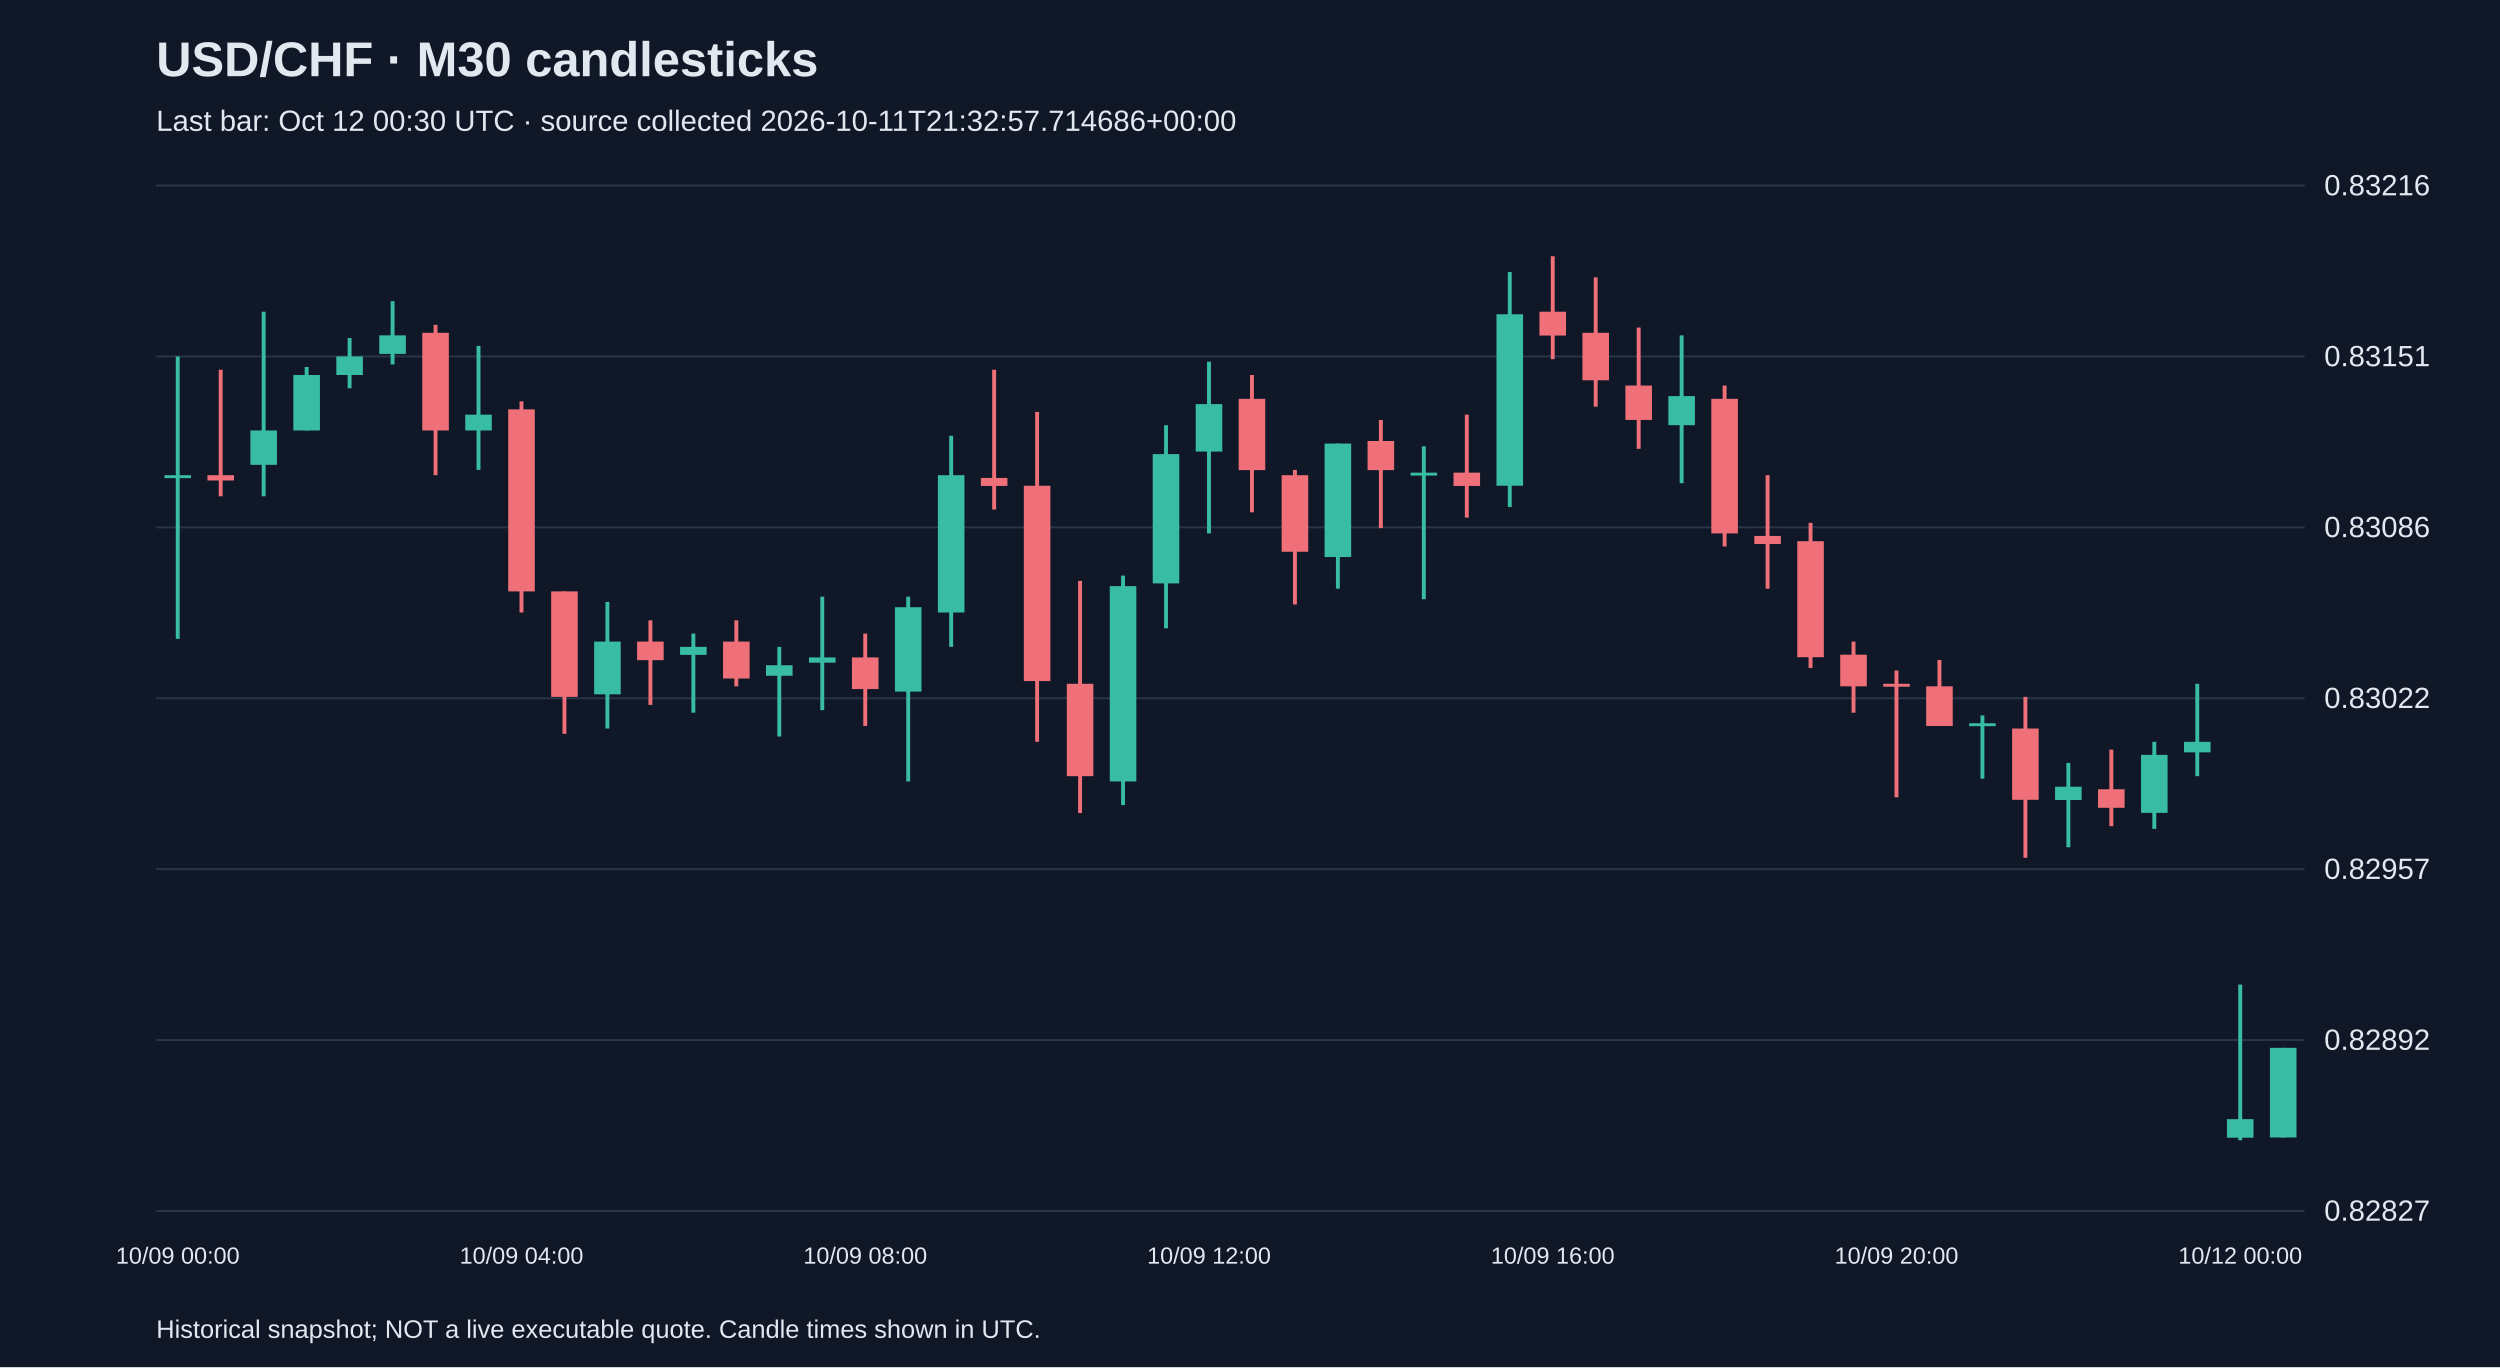
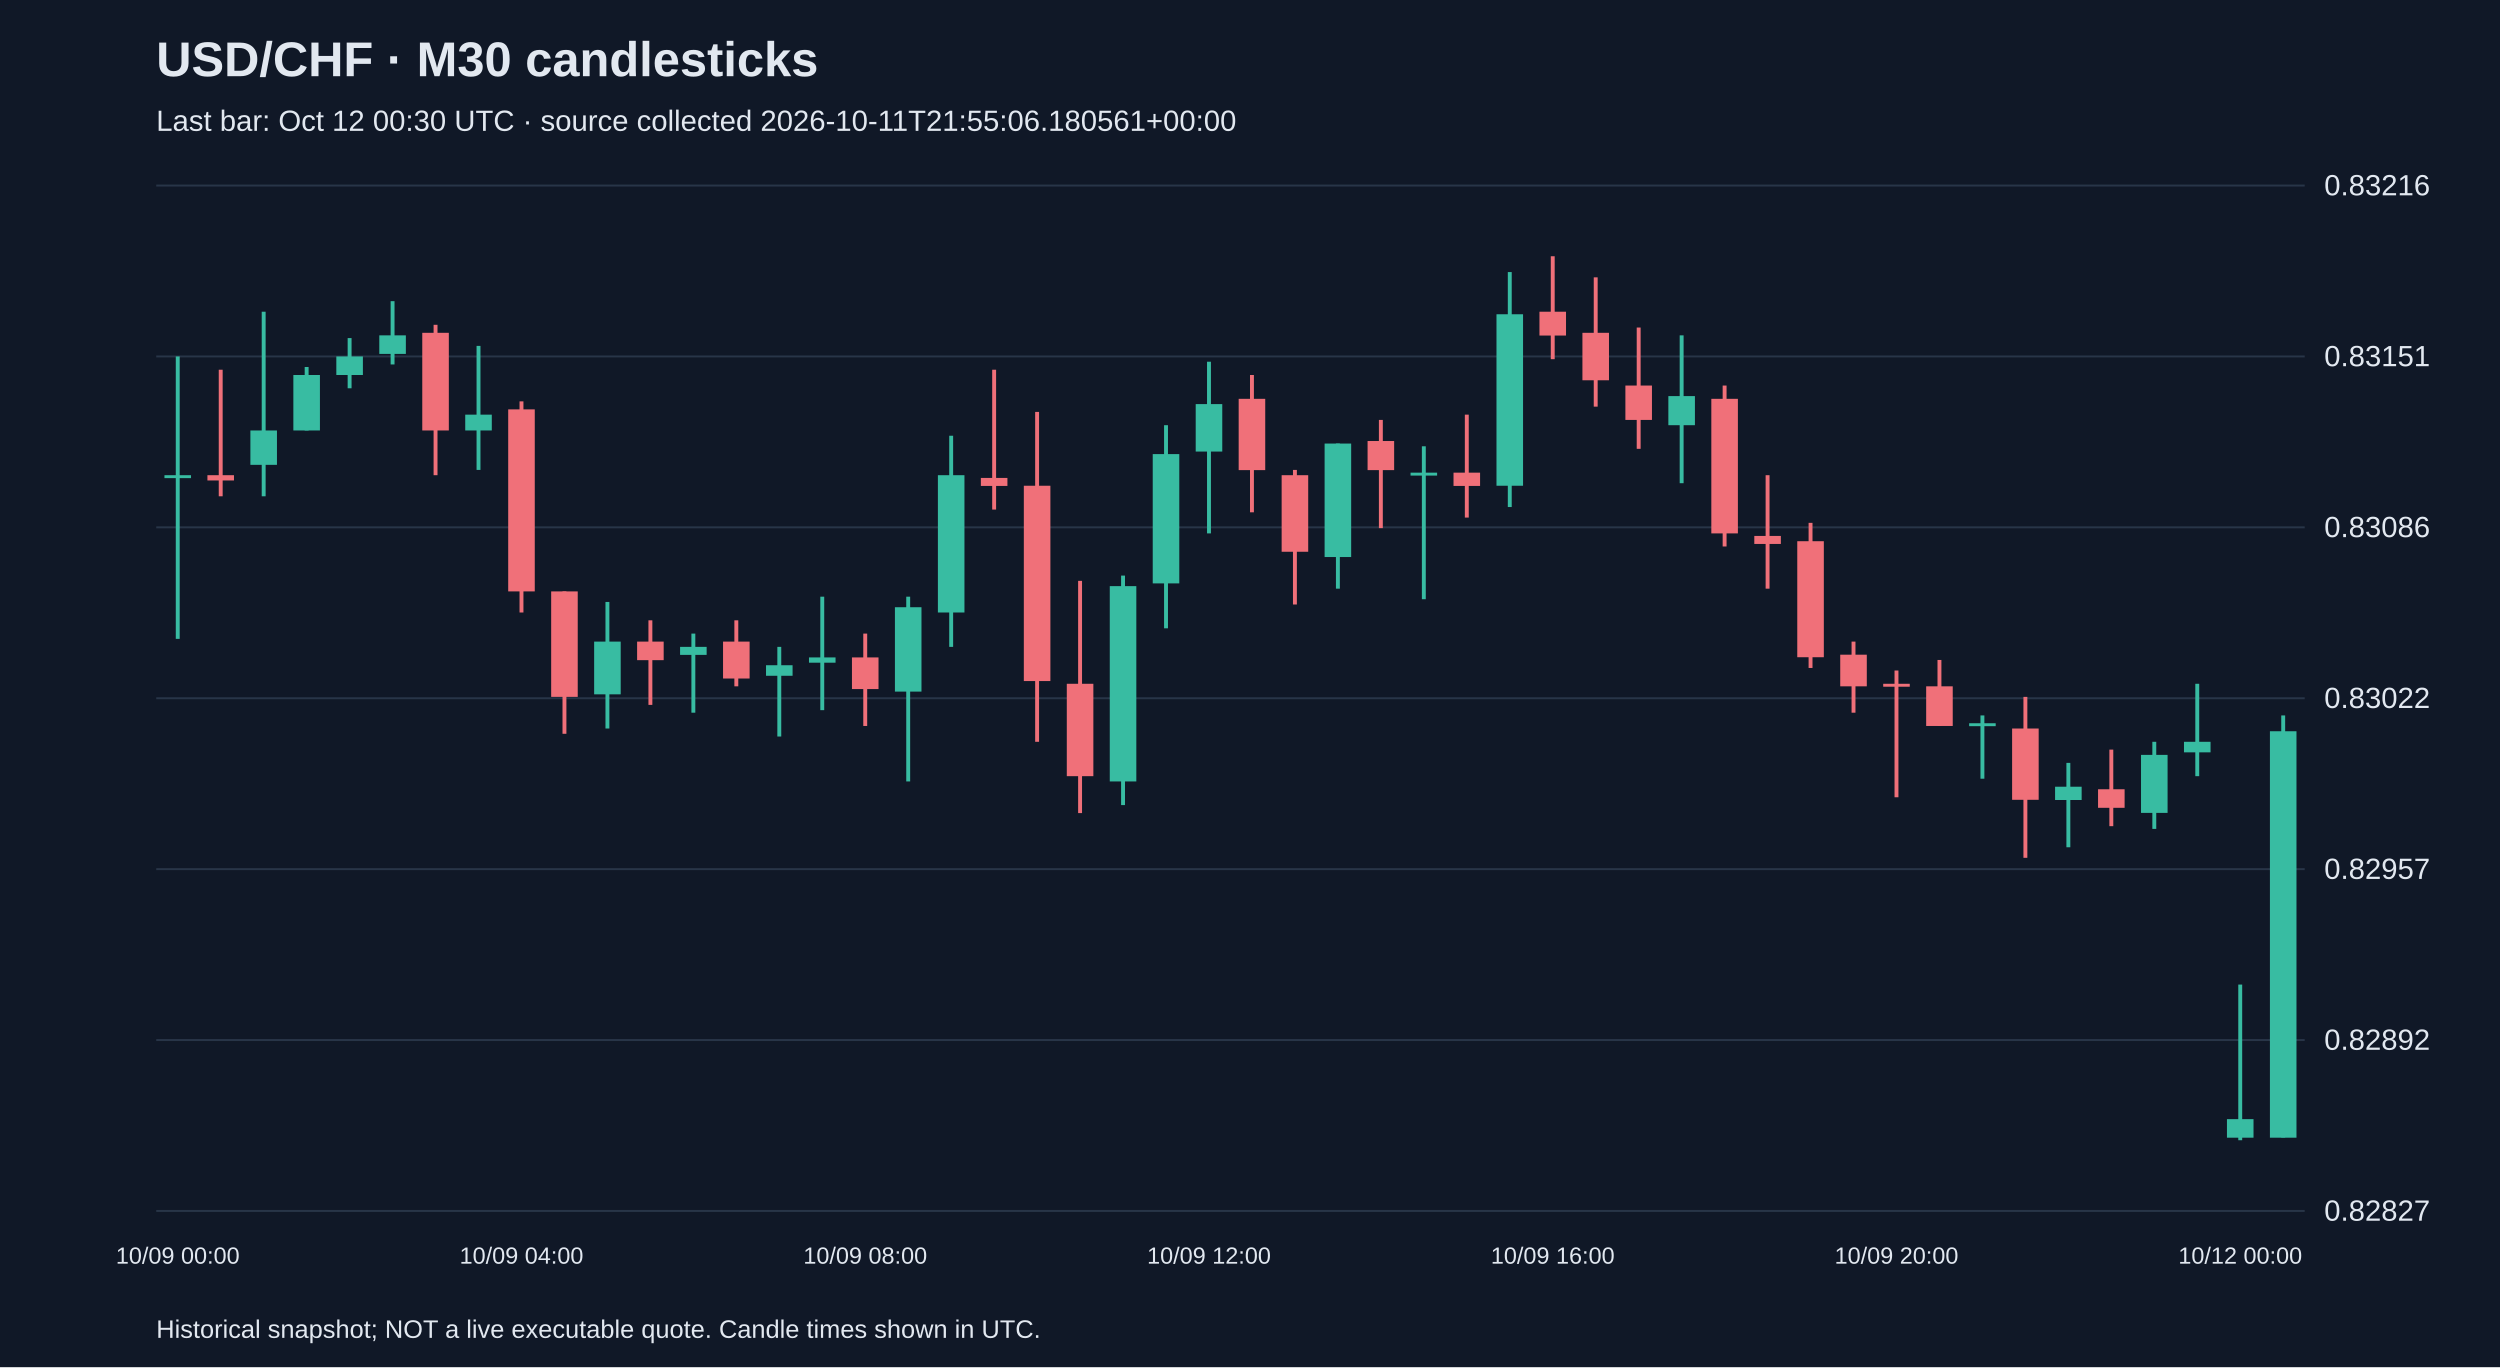
<svg xmlns="http://www.w3.org/2000/svg" viewBox="0 0 1280 700">
  <rect width="100%" height="100%" fill="#101827" />
  <style>text{font-family:Arial,sans-serif;fill:#e2e8f0}</style>
  <text x="80" y="39" font-size="25" font-weight="bold">USD/CHF · M30 candlesticks</text>
-   <text x="80" y="67" font-size="15" fill="#a6b1c5">Last bar: Oct 12 00:30 UTC · source collected 2026-10-11T21:32:57.714686+00:00</text>
+   <text x="80" y="67" font-size="15" fill="#a6b1c5">Last bar: Oct 12 00:30 UTC · source collected 2026-10-11T21:55:06.180561+00:00</text>
  <line x1="80" y1="620.0" x2="1180" y2="620.0" stroke="#283548" />
  <text x="1190" y="625.0" font-size="15">0.82827</text>
  <line x1="80" y1="532.5" x2="1180" y2="532.5" stroke="#283548" />
  <text x="1190" y="537.5" font-size="15">0.82892</text>
  <line x1="80" y1="445.0" x2="1180" y2="445.0" stroke="#283548" />
  <text x="1190" y="450.0" font-size="15">0.82957</text>
  <line x1="80" y1="357.5" x2="1180" y2="357.5" stroke="#283548" />
  <text x="1190" y="362.5" font-size="15">0.83022</text>
  <line x1="80" y1="270.0" x2="1180" y2="270.0" stroke="#283548" />
  <text x="1190" y="275.0" font-size="15">0.83086</text>
  <line x1="80" y1="182.5" x2="1180" y2="182.5" stroke="#283548" />
  <text x="1190" y="187.5" font-size="15">0.83151</text>
  <line x1="80" y1="95.0" x2="1180" y2="95.0" stroke="#283548" />
  <text x="1190" y="100.0" font-size="15">0.83216</text>
  <line x1="91.0" y1="182.5" x2="91.0" y2="327.1" stroke="#38bca2" stroke-width="2" />
  <rect x="84.2" y="243.3" width="13.6" height="1.5" fill="#38bca2" />
  <text x="91.0" y="647" text-anchor="middle" font-size="12">10/09 00:00</text>
  <line x1="113.0" y1="189.3" x2="113.0" y2="254.1" stroke="#f07079" stroke-width="2" />
  <rect x="106.2" y="243.3" width="13.6" height="2.7" fill="#f07079" />
  <line x1="135.0" y1="159.6" x2="135.0" y2="254.1" stroke="#38bca2" stroke-width="2" />
  <rect x="128.2" y="220.4" width="13.6" height="17.6" fill="#38bca2" />
  <line x1="157.0" y1="187.9" x2="157.0" y2="220.4" stroke="#38bca2" stroke-width="2" />
  <rect x="150.2" y="192.0" width="13.6" height="28.4" fill="#38bca2" />
  <line x1="179.0" y1="173.1" x2="179.0" y2="198.8" stroke="#38bca2" stroke-width="2" />
  <rect x="172.2" y="182.5" width="13.6" height="9.5" fill="#38bca2" />
  <line x1="201.0" y1="154.2" x2="201.0" y2="186.6" stroke="#38bca2" stroke-width="2" />
  <rect x="194.2" y="171.7" width="13.6" height="9.5" fill="#38bca2" />
  <line x1="223.0" y1="166.3" x2="223.0" y2="243.3" stroke="#f07079" stroke-width="2" />
  <rect x="216.2" y="170.4" width="13.6" height="50.0" fill="#f07079" />
  <line x1="245.0" y1="177.1" x2="245.0" y2="240.6" stroke="#38bca2" stroke-width="2" />
  <rect x="238.2" y="212.3" width="13.6" height="8.1" fill="#38bca2" />
  <line x1="267.0" y1="205.5" x2="267.0" y2="313.6" stroke="#f07079" stroke-width="2" />
  <rect x="260.2" y="209.6" width="13.6" height="93.2" fill="#f07079" />
  <text x="267.0" y="647" text-anchor="middle" font-size="12">10/09 04:00</text>
  <line x1="289.0" y1="302.8" x2="289.0" y2="375.7" stroke="#f07079" stroke-width="2" />
  <rect x="282.2" y="302.8" width="13.6" height="54.0" fill="#f07079" />
  <line x1="311.0" y1="308.2" x2="311.0" y2="373.0" stroke="#38bca2" stroke-width="2" />
  <rect x="304.2" y="328.5" width="13.6" height="27.0" fill="#38bca2" />
  <line x1="333.0" y1="317.6" x2="333.0" y2="360.9" stroke="#f07079" stroke-width="2" />
  <rect x="326.2" y="328.5" width="13.6" height="9.5" fill="#f07079" />
  <line x1="355.0" y1="324.4" x2="355.0" y2="364.9" stroke="#38bca2" stroke-width="2" />
  <rect x="348.2" y="331.2" width="13.6" height="4.1" fill="#38bca2" />
  <line x1="377.0" y1="317.6" x2="377.0" y2="351.4" stroke="#f07079" stroke-width="2" />
  <rect x="370.2" y="328.5" width="13.6" height="18.9" fill="#f07079" />
  <line x1="399.0" y1="331.2" x2="399.0" y2="377.1" stroke="#38bca2" stroke-width="2" />
  <rect x="392.2" y="340.6" width="13.6" height="5.4" fill="#38bca2" />
  <line x1="421.0" y1="305.5" x2="421.0" y2="363.6" stroke="#38bca2" stroke-width="2" />
  <rect x="414.2" y="336.6" width="13.6" height="2.7" fill="#38bca2" />
  <line x1="443.0" y1="324.4" x2="443.0" y2="371.7" stroke="#f07079" stroke-width="2" />
  <rect x="436.2" y="336.6" width="13.6" height="16.2" fill="#f07079" />
  <text x="443.0" y="647" text-anchor="middle" font-size="12">10/09 08:00</text>
  <line x1="465.0" y1="305.5" x2="465.0" y2="400.1" stroke="#38bca2" stroke-width="2" />
  <rect x="458.2" y="310.9" width="13.6" height="43.2" fill="#38bca2" />
  <line x1="487.0" y1="223.1" x2="487.0" y2="331.2" stroke="#38bca2" stroke-width="2" />
  <rect x="480.2" y="243.3" width="13.6" height="70.3" fill="#38bca2" />
  <line x1="509.0" y1="189.3" x2="509.0" y2="260.9" stroke="#f07079" stroke-width="2" />
  <rect x="502.2" y="244.7" width="13.6" height="4.1" fill="#f07079" />
  <line x1="531.0" y1="210.9" x2="531.0" y2="379.8" stroke="#f07079" stroke-width="2" />
  <rect x="524.2" y="248.7" width="13.6" height="100.0" fill="#f07079" />
  <line x1="553.0" y1="297.4" x2="553.0" y2="416.3" stroke="#f07079" stroke-width="2" />
  <rect x="546.2" y="350.1" width="13.6" height="47.3" fill="#f07079" />
  <line x1="575.0" y1="294.7" x2="575.0" y2="412.2" stroke="#38bca2" stroke-width="2" />
  <rect x="568.2" y="300.1" width="13.6" height="100.0" fill="#38bca2" />
  <line x1="597.0" y1="217.7" x2="597.0" y2="321.7" stroke="#38bca2" stroke-width="2" />
  <rect x="590.2" y="232.5" width="13.6" height="66.2" fill="#38bca2" />
  <line x1="619.0" y1="185.2" x2="619.0" y2="273.1" stroke="#38bca2" stroke-width="2" />
  <rect x="612.2" y="206.9" width="13.6" height="24.3" fill="#38bca2" />
  <text x="619.0" y="647" text-anchor="middle" font-size="12">10/09 12:00</text>
  <line x1="641.0" y1="192.0" x2="641.0" y2="262.3" stroke="#f07079" stroke-width="2" />
  <rect x="634.2" y="204.2" width="13.6" height="36.5" fill="#f07079" />
  <line x1="663.0" y1="240.6" x2="663.0" y2="309.5" stroke="#f07079" stroke-width="2" />
  <rect x="656.2" y="243.3" width="13.6" height="39.2" fill="#f07079" />
  <line x1="685.0" y1="227.1" x2="685.0" y2="301.4" stroke="#38bca2" stroke-width="2" />
  <rect x="678.2" y="227.1" width="13.6" height="58.1" fill="#38bca2" />
  <line x1="707.0" y1="215.0" x2="707.0" y2="270.4" stroke="#f07079" stroke-width="2" />
  <rect x="700.2" y="225.8" width="13.6" height="14.9" fill="#f07079" />
  <line x1="729.0" y1="228.5" x2="729.0" y2="306.8" stroke="#38bca2" stroke-width="2" />
  <rect x="722.2" y="242.0" width="13.6" height="1.5" fill="#38bca2" />
  <line x1="751.0" y1="212.3" x2="751.0" y2="265.0" stroke="#f07079" stroke-width="2" />
  <rect x="744.2" y="242.0" width="13.6" height="6.8" fill="#f07079" />
  <line x1="773.0" y1="139.3" x2="773.0" y2="259.6" stroke="#38bca2" stroke-width="2" />
  <rect x="766.2" y="160.9" width="13.6" height="87.8" fill="#38bca2" />
  <line x1="795.0" y1="131.2" x2="795.0" y2="183.9" stroke="#f07079" stroke-width="2" />
  <rect x="788.2" y="159.6" width="13.6" height="12.2" fill="#f07079" />
  <text x="795.0" y="647" text-anchor="middle" font-size="12">10/09 16:00</text>
  <line x1="817.0" y1="142.0" x2="817.0" y2="208.2" stroke="#f07079" stroke-width="2" />
  <rect x="810.2" y="170.4" width="13.6" height="24.3" fill="#f07079" />
  <line x1="839.0" y1="167.7" x2="839.0" y2="229.8" stroke="#f07079" stroke-width="2" />
  <rect x="832.2" y="197.4" width="13.6" height="17.6" fill="#f07079" />
  <line x1="861.0" y1="171.7" x2="861.0" y2="247.4" stroke="#38bca2" stroke-width="2" />
  <rect x="854.2" y="202.8" width="13.6" height="14.9" fill="#38bca2" />
  <line x1="883.0" y1="197.4" x2="883.0" y2="279.8" stroke="#f07079" stroke-width="2" />
  <rect x="876.2" y="204.2" width="13.6" height="68.9" fill="#f07079" />
  <line x1="905.0" y1="243.3" x2="905.0" y2="301.4" stroke="#f07079" stroke-width="2" />
  <rect x="898.2" y="274.4" width="13.6" height="4.1" fill="#f07079" />
  <line x1="927.0" y1="267.7" x2="927.0" y2="342.0" stroke="#f07079" stroke-width="2" />
  <rect x="920.2" y="277.1" width="13.6" height="59.4" fill="#f07079" />
  <line x1="949.0" y1="328.5" x2="949.0" y2="364.9" stroke="#f07079" stroke-width="2" />
  <rect x="942.2" y="335.2" width="13.6" height="16.2" fill="#f07079" />
  <line x1="971.0" y1="343.3" x2="971.0" y2="408.2" stroke="#f07079" stroke-width="2" />
  <rect x="964.2" y="350.1" width="13.6" height="1.5" fill="#f07079" />
  <text x="971.0" y="647" text-anchor="middle" font-size="12">10/09 20:00</text>
  <line x1="993.0" y1="337.9" x2="993.0" y2="371.7" stroke="#f07079" stroke-width="2" />
  <rect x="986.2" y="351.4" width="13.6" height="20.3" fill="#f07079" />
  <line x1="1015.0" y1="366.3" x2="1015.0" y2="398.7" stroke="#38bca2" stroke-width="2" />
  <rect x="1008.2" y="370.3" width="13.6" height="1.5" fill="#38bca2" />
  <line x1="1037.0" y1="356.8" x2="1037.0" y2="439.2" stroke="#f07079" stroke-width="2" />
  <rect x="1030.2" y="373.0" width="13.6" height="36.5" fill="#f07079" />
  <line x1="1059.0" y1="390.6" x2="1059.0" y2="433.8" stroke="#38bca2" stroke-width="2" />
  <rect x="1052.2" y="402.8" width="13.6" height="6.8" fill="#38bca2" />
  <line x1="1081.0" y1="383.8" x2="1081.0" y2="423.0" stroke="#f07079" stroke-width="2" />
  <rect x="1074.2" y="404.1" width="13.6" height="9.5" fill="#f07079" />
  <line x1="1103.0" y1="379.8" x2="1103.0" y2="424.4" stroke="#38bca2" stroke-width="2" />
  <rect x="1096.2" y="386.5" width="13.6" height="29.7" fill="#38bca2" />
  <line x1="1125.0" y1="350.1" x2="1125.0" y2="397.4" stroke="#38bca2" stroke-width="2" />
  <rect x="1118.2" y="379.8" width="13.6" height="5.4" fill="#38bca2" />
  <line x1="1147.0" y1="504.1" x2="1147.0" y2="583.8" stroke="#38bca2" stroke-width="2" />
  <rect x="1140.2" y="573.0" width="13.6" height="9.5" fill="#38bca2" />
  <text x="1147.0" y="647" text-anchor="middle" font-size="12">10/12 00:00</text>
-   <line x1="1169.0" y1="536.5" x2="1169.0" y2="582.4" stroke="#38bca2" stroke-width="2" />
-   <rect x="1162.2" y="536.5" width="13.6" height="45.9" fill="#38bca2" />
+   <line x1="1169.0" y1="366.3" x2="1169.0" y2="582.4" stroke="#38bca2" stroke-width="2" />
+   <rect x="1162.2" y="374.4" width="13.6" height="208.1" fill="#38bca2" />
  <text x="80" y="685" font-size="13">Historical snapshot; NOT a live executable quote. Candle times shown in UTC.</text>
</svg>
